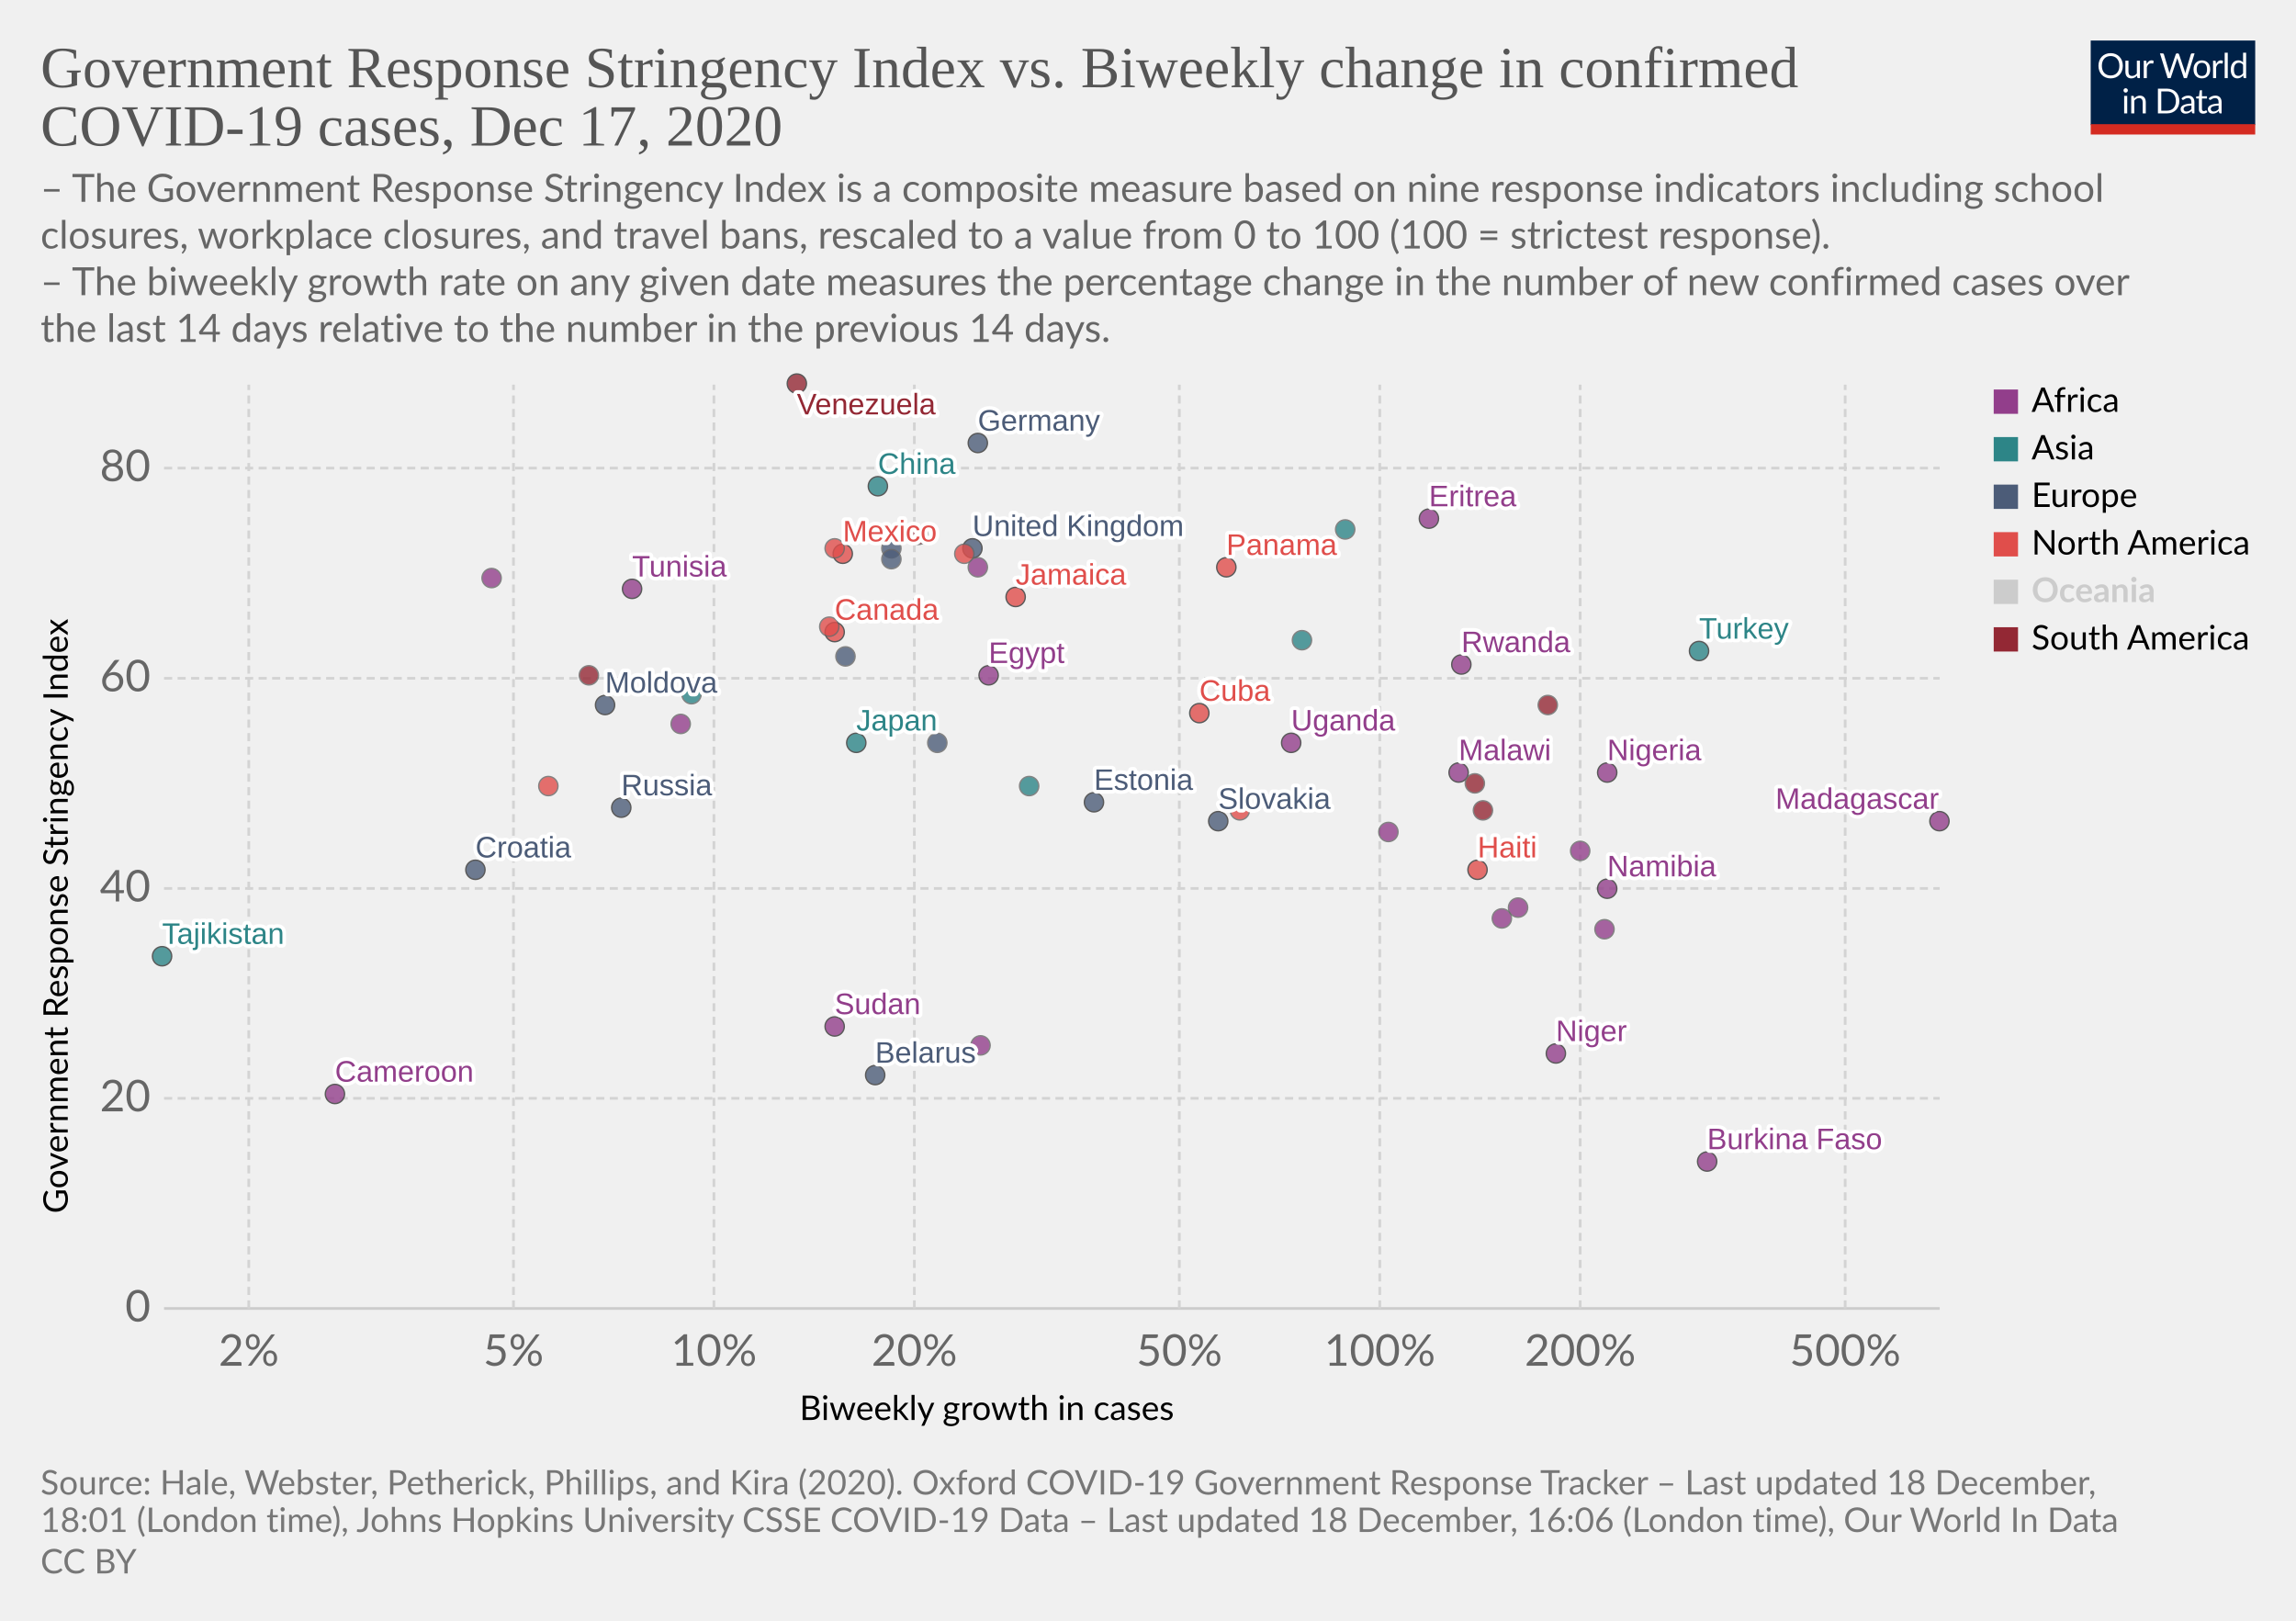
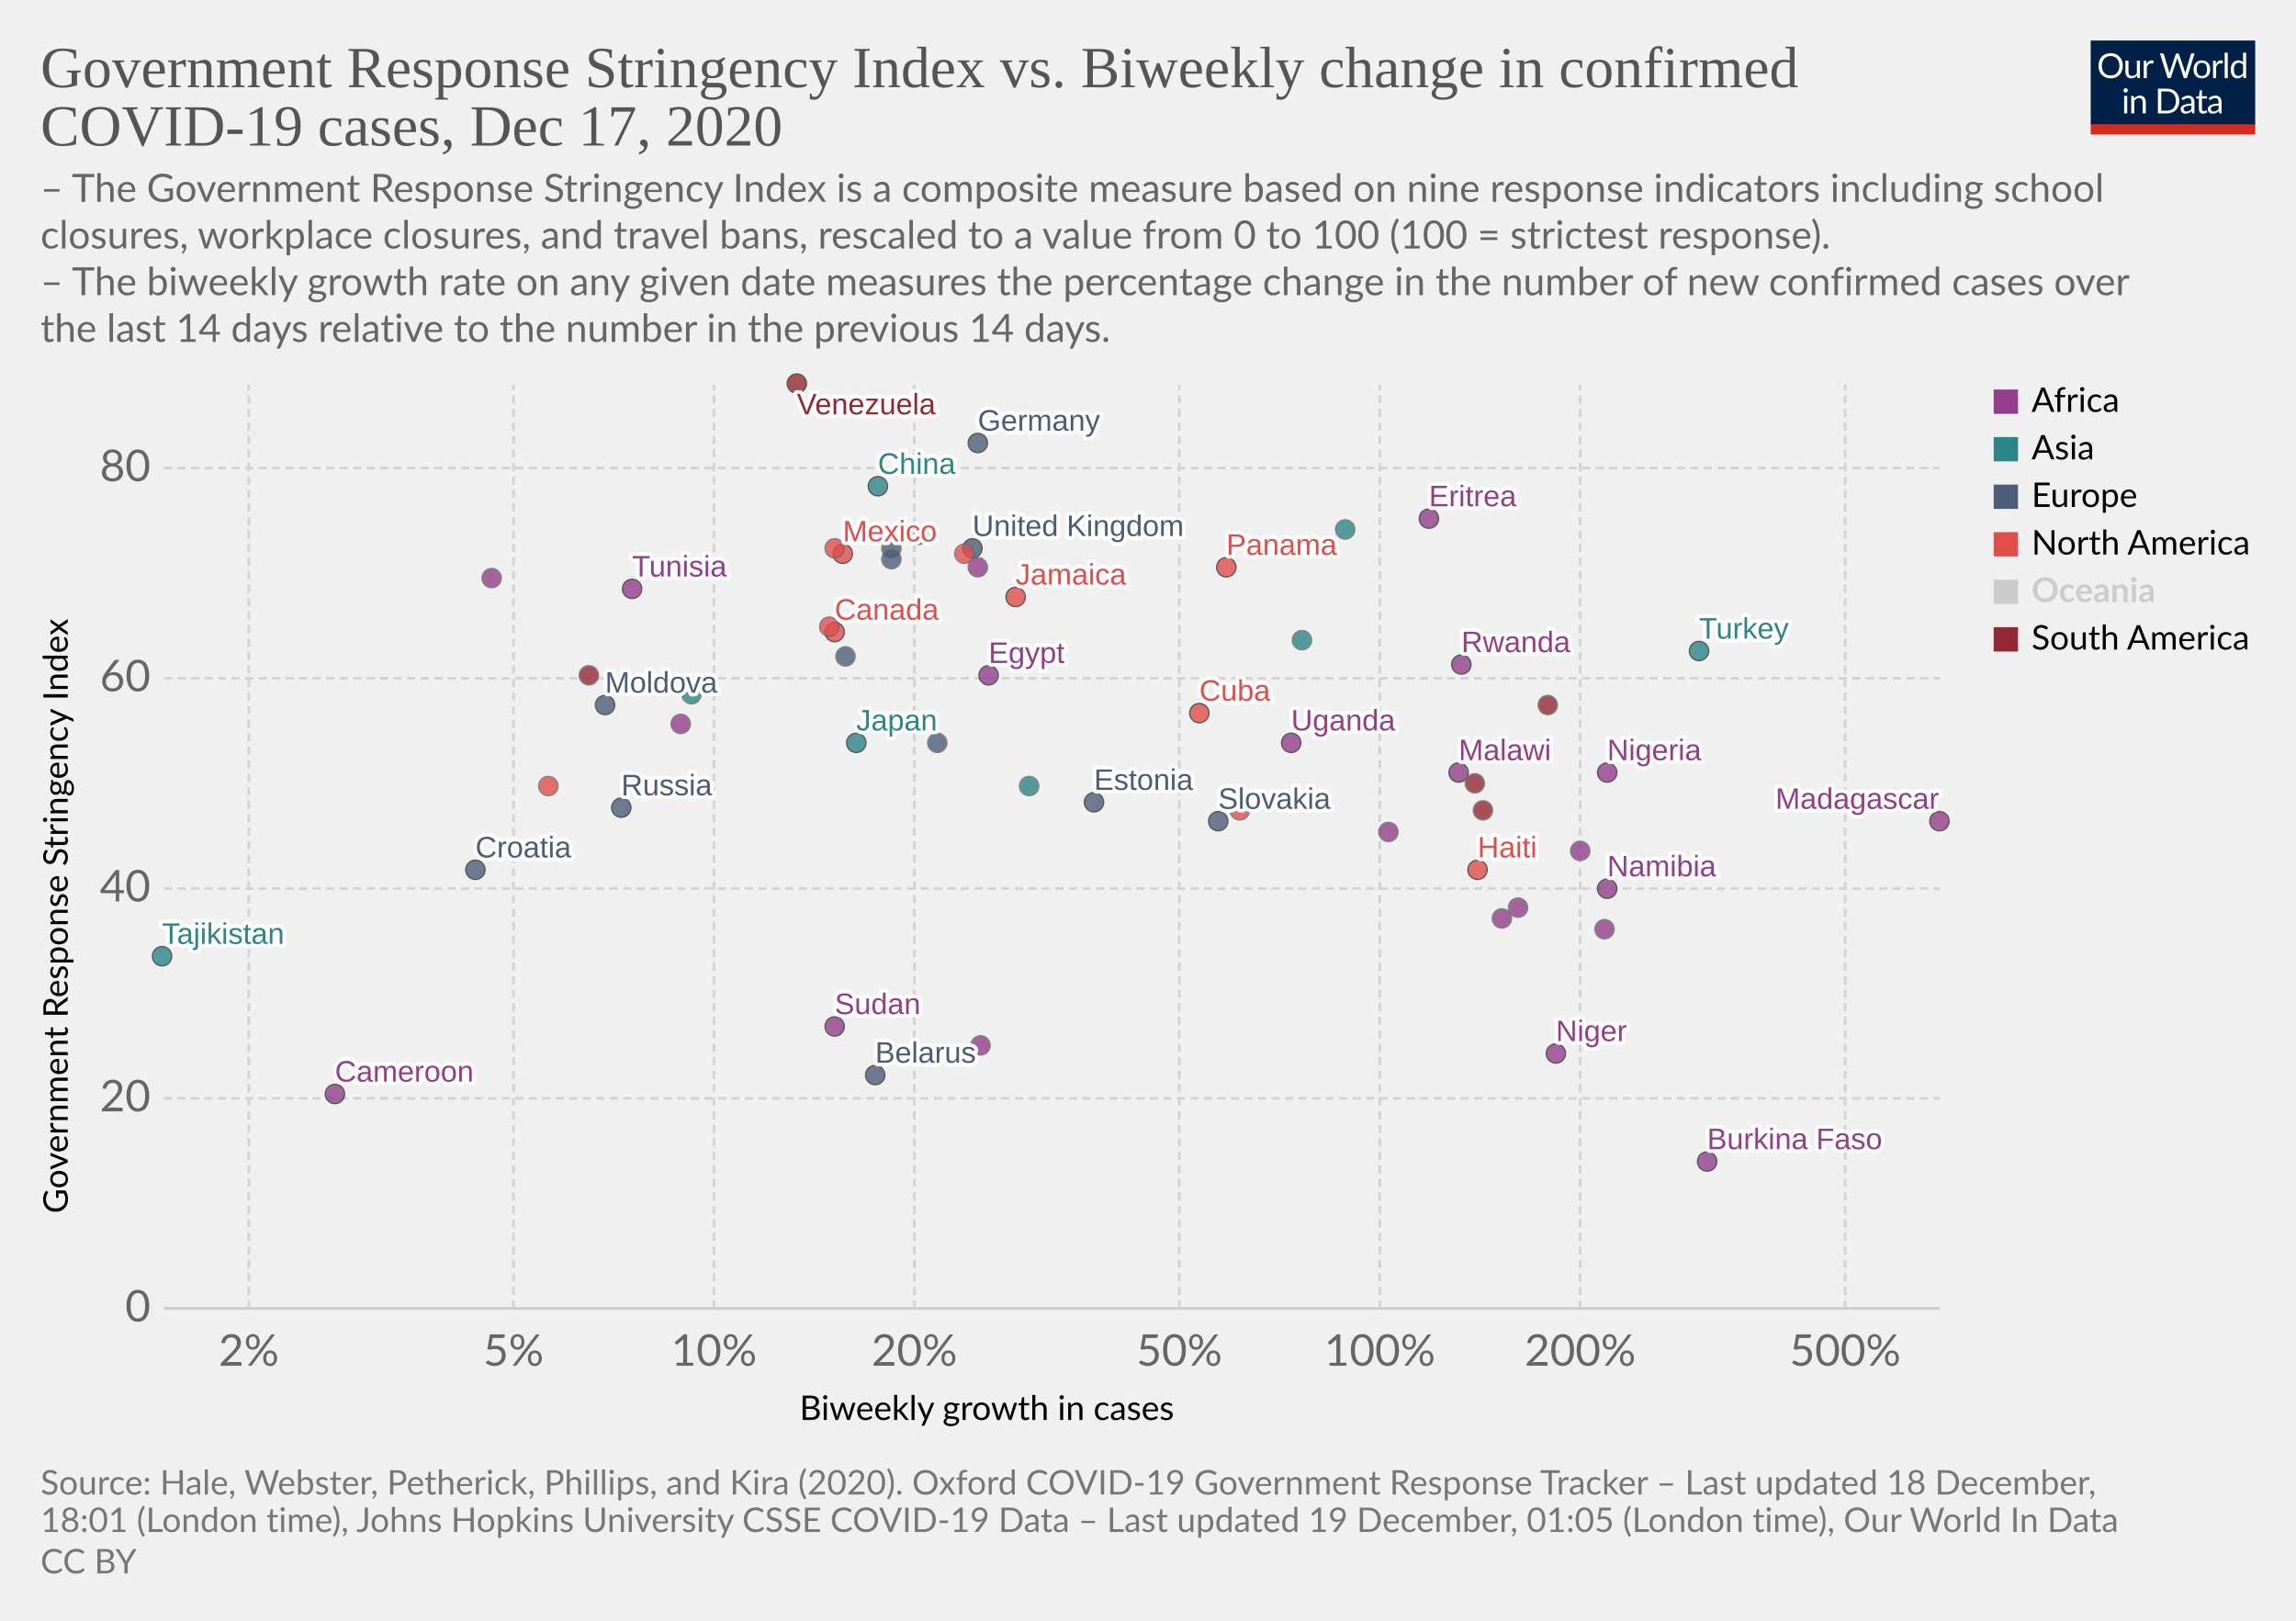
<svg xmlns="http://www.w3.org/2000/svg" version="1.1" style="background-color:#fff;-webkit-font-smoothing:antialiased" width="850" height="600" viewBox="0 0 850 600" font-family="Lato,'Helvetica Neue',Helvetica,Arial,sans-serif" font-size="18" text-rendering="optimizeLegibility">
  <g class="HeaderView">
    <g transform="matrix(.29 0 0 .29 774 15)">
      <svg width="210" height="120" viewBox="0 0 210 120" fill="none">
        <g clip-path="url(#clip0)">
          <path d="M0 0h210v107.89H0V0z" fill="#002147" />
          <path d="M40.98 32.25c0 2.36-.38 4.53-1.12 6.51a14.26 14.26 0 01-8.1 8.4c-1.9.78-4.02 1.17-6.34 1.17a16.6 16.6 0 01-6.33-1.17 14.31 14.31 0 01-8.08-8.4 18.29 18.29 0 01-1.12-6.51c0-2.36.38-4.53 1.12-6.5a14.32 14.32 0 018.07-8.44c1.92-.8 4.03-1.19 6.34-1.19 2.32 0 4.43.4 6.34 1.19 1.92.8 3.56 1.9 4.93 3.34a14.87 14.87 0 013.17 5.1 18.1 18.1 0 011.12 6.5zm-4.38 0c0-1.94-.26-3.68-.8-5.22a10.91 10.91 0 00-2.24-3.89 9.68 9.68 0 00-3.52-2.46 11.95 11.95 0 00-4.62-.86c-1.68 0-3.21.28-4.6.86a9.88 9.88 0 00-3.54 2.46 10.91 10.91 0 00-2.24 3.9c-.53 1.53-.8 3.27-.8 5.2 0 1.94.27 3.68.8 5.22a11.17 11.17 0 002.24 3.9 10.01 10.01 0 003.55 2.44c1.38.56 2.9.83 4.6.83 1.7 0 3.24-.27 4.61-.83a9.8 9.8 0 003.52-2.44 11.17 11.17 0 002.25-3.9c.53-1.54.8-3.28.8-5.21zm26.22-6.54V48H60.5c-.56 0-.9-.27-1.05-.81l-.31-2.4a12.45 12.45 0 01-3.26 2.6c-1.2.64-2.58.96-4.13.96-1.22 0-2.3-.2-3.24-.6a6.52 6.52 0 01-2.33-1.7 7.37 7.37 0 01-1.43-2.67c-.3-1.04-.46-2.2-.46-3.45V25.7h3.91v14.22c0 1.68.38 2.99 1.15 3.91.77.93 1.96 1.39 3.54 1.39 1.16 0 2.24-.27 3.23-.82a10.42 10.42 0 002.8-2.28V25.7h3.91zm8.61 4.47a9.94 9.94 0 012.6-3.56 5.64 5.64 0 013.76-1.3c.47 0 .92.05 1.34.15.44.1.83.27 1.17.49l-.3 2.92c-.09.37-.3.55-.66.55-.2 0-.5-.04-.9-.13a6.21 6.21 0 00-3.24.18c-.54.2-1.03.5-1.47.92-.42.4-.81.9-1.17 1.5-.33.58-.64 1.26-.92 2.02V48H67.7V25.71h2.25c.42 0 .72.08.88.25.16.16.27.44.33.83l.26 3.39zm61.16-13.7L122.75 48h-3.82l-7.99-24.05a21.95 21.95 0 01-.42-1.58 38.36 38.36 0 01-.44 1.58L102.05 48h-3.83L88.4 16.47h3.54c.38 0 .7.1.95.29.26.2.43.43.5.73l6.52 21.9c.1.4.2.83.28 1.28.1.46.2.94.29 1.46l.3-1.46c.12-.47.25-.9.38-1.27l7.41-21.91c.1-.25.26-.48.51-.69.27-.22.58-.33.95-.33h1.23c.38 0 .69.1.92.29.24.2.41.43.53.73l7.4 21.9a28.4 28.4 0 01.68 2.62 29.52 29.52 0 01.52-2.61l6.54-21.91c.07-.27.23-.5.48-.7.27-.21.58-.32.95-.32h3.32zm9.35 8.88c1.63 0 3.1.27 4.4.82a9.43 9.43 0 015.46 5.94c.5 1.4.74 2.98.74 4.73 0 1.76-.25 3.34-.74 4.75a9.43 9.43 0 01-5.46 5.92c-1.3.52-2.77.79-4.4.79-1.64 0-3.12-.27-4.44-.8a9.42 9.42 0 01-3.35-2.3c-.92-1-1.63-2.2-2.13-3.61-.49-1.41-.73-3-.73-4.75s.24-3.33.73-4.73c.5-1.43 1.2-2.64 2.13-3.63a9.4 9.4 0 013.35-2.31c1.32-.55 2.8-.82 4.44-.82zm0 19.89c2.2 0 3.84-.73 4.93-2.2 1.08-1.48 1.63-3.54 1.63-6.18 0-2.66-.55-4.72-1.63-6.2-1.09-1.49-2.73-2.23-4.93-2.23-1.12 0-2.09.2-2.93.57a5.7 5.7 0 00-2.06 1.65 7.5 7.5 0 00-1.24 2.67c-.26 1.04-.4 2.22-.4 3.54 0 2.64.55 4.7 1.64 6.18 1.1 1.47 2.76 2.2 4.99 2.2zm17.97-15.07a9.94 9.94 0 012.6-3.56 5.64 5.64 0 013.76-1.3c.47 0 .91.05 1.34.15.44.1.83.27 1.16.49l-.28 2.92c-.09.37-.31.55-.66.55-.2 0-.5-.04-.9-.13a6.2 6.2 0 00-3.24.18c-.54.2-1.03.5-1.47.92-.43.4-.82.9-1.17 1.5a13.1 13.1 0 00-.92 2.02V48h-3.94V25.71h2.24c.43 0 .72.08.88.25.17.16.28.44.33.83l.27 3.39zm15.04-14.59V48h-3.92V15.6h3.92zm19.55 15.43a6.22 6.22 0 00-2.38-2.05 6.7 6.7 0 00-2.86-.6c-2.07 0-3.66.75-4.77 2.23-1.12 1.48-1.68 3.6-1.68 6.33 0 1.46.13 2.7.38 3.74a7.29 7.29 0 001.1 2.56 4.35 4.35 0 001.78 1.45c.7.3 1.5.46 2.4.46 1.29 0 2.41-.3 3.36-.88a9.6 9.6 0 002.67-2.49V31.02zm3.91-15.43V48h-2.33c-.56 0-.9-.27-1.06-.81l-.35-2.71a12.13 12.13 0 01-3.25 2.77 8.28 8.28 0 01-4.23 1.06 7.31 7.31 0 01-6.14-2.9c-.73-.96-1.3-2.15-1.69-3.57a18.35 18.35 0 01.07-9.48 11.29 11.29 0 011.89-3.7 8.7 8.7 0 017.06-3.34 7.96 7.96 0 016.12 2.62V15.59h3.91zM46.61 70.71V93H42.7V70.71h3.91zm.84-7c0 .39-.08.75-.24 1.09a2.81 2.81 0 01-1.52 1.47 2.67 2.67 0 01-2.16 0 2.9 2.9 0 01-1.45-1.47 2.67 2.67 0 010-2.16c.15-.35.35-.65.6-.9.25-.27.53-.47.85-.62a2.67 2.67 0 012.16 0c.35.15.65.35.9.62.27.25.47.55.62.9.16.34.24.7.24 1.08zm7.97 10.24c.49-.54 1-1.04 1.54-1.48a9.85 9.85 0 013.66-1.84 8.96 8.96 0 015.43.35c.94.4 1.72.97 2.33 1.71a7.36 7.36 0 011.43 2.67c.32 1.04.49 2.19.49 3.45V93h-3.94V78.81c0-1.69-.4-3-1.17-3.92-.76-.93-1.93-1.4-3.5-1.4a6.6 6.6 0 00-3.25.83c-1 .56-1.92 1.31-2.77 2.27V93h-3.94V70.71h2.35c.56 0 .9.28 1.04.82l.3 2.42zm57.7 3.3c0 2.36-.37 4.5-1.11 6.44a14.3 14.3 0 01-3.17 4.98 14.1 14.1 0 01-4.93 3.2c-1.9.76-4.02 1.13-6.33 1.13H85.8V61.47h11.77c2.31 0 4.42.39 6.33 1.15a13.8 13.8 0 018.1 8.18 17.75 17.75 0 011.12 6.45zm-4.37 0c0-1.94-.26-3.67-.8-5.2a10.94 10.94 0 00-2.23-3.87 9.57 9.57 0 00-3.53-2.42 12.23 12.23 0 00-4.61-.83h-7.5v24.62h7.5c1.7 0 3.24-.28 4.61-.84a9.7 9.7 0 003.53-2.4 10.94 10.94 0 002.24-3.87c.53-1.53.8-3.26.8-5.2zm19.8 5.72c-1.8.06-3.34.2-4.62.44-1.26.22-2.3.51-3.1.88-.8.36-1.37.8-1.74 1.3-.35.5-.53 1.05-.53 1.67 0 .58.1 1.1.3 1.52a3 3 0 00.76 1.05c.34.27.73.46 1.17.6.45.11.94.17 1.45.17a7.28 7.28 0 003.5-.81 11.95 11.95 0 002.82-2.2v-4.62zm-12.65-9.11a12.73 12.73 0 013.98-2.66c1.43-.59 3-.88 4.73-.88 1.25 0 2.36.2 3.33.61a6.81 6.81 0 013.94 4.38c.33 1.04.5 2.19.5 3.43V93h-1.74a1.8 1.8 0 01-.88-.18c-.2-.13-.36-.38-.48-.74l-.44-2.12c-.59.55-1.16 1.03-1.72 1.46a9.48 9.48 0 01-3.74 1.7c-.69.15-1.46.23-2.3.23-.87 0-1.69-.12-2.45-.35a5.34 5.34 0 01-3.34-2.93 6.64 6.64 0 01-.49-2.64c0-.88.25-1.72.73-2.53a6.33 6.33 0 012.35-2.17c1.09-.63 2.5-1.15 4.25-1.54 1.75-.41 3.89-.65 6.42-.7v-1.75c0-1.73-.37-3.03-1.12-3.91-.75-.9-1.84-1.34-3.28-1.34-.97 0-1.78.12-2.44.37-.64.23-1.2.5-1.7.81l-1.23.82c-.33.23-.67.35-1 .35-.27 0-.5-.07-.69-.2a2.1 2.1 0 01-.48-.53l-.7-1.25zm27.67 19.5c-1.76 0-3.12-.5-4.07-1.48-.94-.98-1.41-2.4-1.41-4.25V74h-2.68a.9.9 0 01-.6-.2c-.16-.14-.24-.36-.24-.66v-1.56l3.65-.46.9-6.89a.9.9 0 01.29-.52.88.88 0 01.62-.22H142v7.67h6.44V74H142v13.38c0 .94.22 1.63.68 2.09.45.45 1.04.68 1.76.68a3.21 3.21 0 001.85-.53l.55-.35c.16-.12.3-.18.41-.18.2 0 .4.13.55.38l1.15 1.87a7.45 7.45 0 01-2.44 1.5c-.96.35-1.94.52-2.95.52zm19.68-10.4c-1.8.07-3.34.21-4.62.45-1.26.22-2.3.51-3.1.88-.8.36-1.37.8-1.74 1.3-.35.5-.53 1.05-.53 1.67 0 .58.1 1.1.3 1.52.18.42.44.77.76 1.05.34.27.73.46 1.17.6.45.11.94.17 1.45.17a7.3 7.3 0 003.5-.81 12.04 12.04 0 002.82-2.2v-4.62zm-12.65-9.1a12.72 12.72 0 013.99-2.66c1.42-.59 3-.88 4.72-.88 1.25 0 2.36.2 3.33.61a6.81 6.81 0 013.94 4.38c.33 1.04.5 2.19.5 3.43V93h-1.74a1.8 1.8 0 01-.88-.18c-.2-.13-.36-.38-.48-.74l-.44-2.12c-.59.55-1.16 1.03-1.72 1.46a9.48 9.48 0 01-3.74 1.7c-.69.15-1.46.23-2.3.23-.87 0-1.69-.12-2.45-.35a5.33 5.33 0 01-3.34-2.93 6.62 6.62 0 01-.49-2.64c0-.88.25-1.72.73-2.53a6.33 6.33 0 012.35-2.17c1.09-.63 2.5-1.15 4.25-1.54a31.2 31.2 0 016.42-.7v-1.75c0-1.73-.37-3.03-1.12-3.91-.75-.9-1.84-1.34-3.28-1.34-.97 0-1.78.12-2.44.37-.64.23-1.2.5-1.7.81-.46.3-.87.57-1.22.82-.34.23-.68.35-1.02.35-.26 0-.49-.07-.68-.2a1.88 1.88 0 01-.48-.53l-.7-1.25z" fill="#fff" />
          <path fill="#D42B21" d="M0 106.79h210V120H0z" />
        </g>
        <defs>
          <clipPath id="clip0">
            <path fill="#fff" d="M0 0h210v120H0z" />
          </clipPath>
        </defs>
      </svg>
    </g>
    <a href="https://ourworldindata.org/grapher/government-response-stringency-index-vs-biweekly-change-in-confirmed-covid-19-cases?time=latest" target="_blank" rel="noopener" font-family="&quot;Playfair Display&quot;,Georgia,&quot;Times New Roman&quot;,serif">
      <text font-size="21.6" x="15" y="32.3" fill="#555">
        <tspan x="15" y="32.28">Government Response Stringency Index vs. Biweekly change in confirmed</tspan>
        <tspan x="15" y="53.88">COVID-19 cases, Dec 17, 2020</tspan>
      </text>
    </a>
    <text font-size="14.4" x="15" y="74.7" fill="#666">
      <tspan x="15" y="74.72">– The Government Response Stringency Index is a composite measure based on nine response indicators including school</tspan>
      <tspan x="15" y="92">closures, workplace closures, and travel bans, rescaled to a value from 0 to 100 (100 = strictest response).</tspan>
      <tspan x="15" y="109.28"> – The biweekly growth rate on any given date measures the percentage change in the number of new confirmed cases over</tspan>
      <tspan x="15" y="126.56">the last 14 days relative to the number in the previous 14 days.</tspan>
    </text>
  </g>
  <g class="ScatterPlot">
    <g class="DualAxisView">
      <g class="HorizontalAxis">
        <text font-size="12.6" x="296" y="525.7">
          <tspan x="295.99" y="525.68">Biweekly growth in cases</tspan>
        </text>
        <text x="92.1" y="505.6" fill="#666" text-anchor="middle" font-size="16.2">2%</text>
        <text x="190.1" y="505.6" fill="#666" text-anchor="middle" font-size="16.2">5%</text>
        <text x="264.3" y="505.6" fill="#666" text-anchor="middle" font-size="16.2">10%</text>
        <text x="338.5" y="505.6" fill="#666" text-anchor="middle" font-size="16.2">20%</text>
        <text x="436.6" y="505.6" fill="#666" text-anchor="middle" font-size="16.2">50%</text>
        <text x="510.8" y="505.6" fill="#666" text-anchor="middle" font-size="16.2">100%</text>
        <text x="585" y="505.6" fill="#666" text-anchor="middle" font-size="16.2">200%</text>
        <text x="683.1" y="505.6" fill="#666" text-anchor="middle" font-size="16.2">500%</text>
      </g>
      <g class="VerticalAxis">
        <text font-size="12.6" x="-449.2" y="25.1" transform="rotate(-90)">
          <tspan x="-449.2" y="25.08">Government Response Stringency Index</tspan>
        </text>
        <text x="55.74" y="484.4" fill="#666" dominant-baseline="middle" text-anchor="end" font-size="16.2">0</text>
        <text x="55.74" y="406.6" fill="#666" dominant-baseline="middle" text-anchor="end" font-size="16.2">20</text>
        <text x="55.74" y="328.9" fill="#666" dominant-baseline="middle" text-anchor="end" font-size="16.2">40</text>
        <text x="55.74" y="251.1" fill="#666" dominant-baseline="middle" text-anchor="end" font-size="16.2">60</text>
        <text x="55.74" y="173.3" fill="#666" dominant-baseline="middle" text-anchor="end" font-size="16.2">80</text>
      </g>
      <g class="AxisGridLines horizontalLines">
        <path stroke="#ccc" d="M60.74 484.4h657.35" />
        <path stroke="#d3d3d3" stroke-dasharray="3,2" d="M60.74 406.6h657.35M60.74 328.9h657.35M60.74 251.1h657.35M60.74 173.3h657.35" />
      </g>
      <g class="AxisGridLines verticalLines" stroke="#d3d3d3" stroke-dasharray="3,2">
        <path d="M92.1 484.4v-342M190.1 484.4v-342M264.3 484.4v-342M338.5 484.4v-342M436.6 484.4v-342M510.8 484.4v-342M585 484.4v-342M683.1 484.4v-342" />
      </g>
    </g>
    <g class="PointsWithLabels clickable" clip-path="url(#a)" font-family="Arial, sans-serif">
      <path fill="rgba(255,255,255,0)" d="M60.74 142.4h657.35v342H60.74z" />
      <defs>
        <clipPath id="a">
          <path d="M50.74 132.4h677.35v362H50.74z" />
        </clipPath>
      </defs>
      <g class="key-United-Kingdom_0">
        <circle cx="360" cy="203" r="3.57" fill="#4C5C78" opacity=".8" stroke="#333" stroke-width=".5" />
      </g>
      <g class="key-Ireland_0">
        <circle cx="330" cy="203" r="3.57" fill="#4C5C78" opacity=".8" stroke="#666" stroke-width=".5" />
      </g>
      <g class="key-Germany_0">
        <circle cx="362" cy="164" r="3.57" fill="#4C5C78" opacity=".8" stroke="#333" stroke-width=".5" />
      </g>
      <g class="key-Sweden_0">
        <circle cx="330" cy="207" r="3.57" fill="#4C5C78" opacity=".8" stroke="#666" stroke-width=".5" />
      </g>
      <g class="key-Russia_0">
        <circle cx="230" cy="299" r="3.57" fill="#4C5C78" opacity=".8" stroke="#333" stroke-width=".5" />
      </g>
      <g class="key-United-States_0">
        <circle cx="357" cy="205" r="3.57" fill="#E04E4B" opacity=".8" stroke="#666" stroke-width=".5" />
      </g>
      <g class="key-Japan_0">
        <circle cx="317" cy="275" r="3.57" fill="#2D8587" opacity=".8" stroke="#333" stroke-width=".5" />
      </g>
      <g class="key-Nigeria_0">
        <circle cx="595" cy="286" r="3.57" fill="#923E8B" opacity=".8" stroke="#333" stroke-width=".5" />
      </g>
      <g class="key-Niger_0">
        <circle cx="576" cy="390" r="3.57" fill="#923E8B" opacity=".8" stroke="#333" stroke-width=".5" />
      </g>
      <g class="key-Namibia_0">
        <circle cx="595" cy="329" r="3.57" fill="#923E8B" opacity=".8" stroke="#333" stroke-width=".5" />
      </g>
      <g class="key-Moldova_0">
        <circle cx="224" cy="261" r="3.57" fill="#4C5C78" opacity=".8" stroke="#333" stroke-width=".5" />
      </g>
      <g class="key-Mexico_0">
        <circle cx="312" cy="205" r="3.57" fill="#E04E4B" opacity=".8" stroke="#333" stroke-width=".5" />
      </g>
      <g class="key-Malawi_0">
        <circle cx="540" cy="286" r="3.57" fill="#923E8B" opacity=".8" stroke="#333" stroke-width=".5" />
      </g>
      <g class="key-Madagascar_0">
        <circle cx="718" cy="304" r="3.57" fill="#923E8B" opacity=".8" stroke="#333" stroke-width=".5" />
      </g>
      <g class="key-Latvia_0">
        <circle cx="347" cy="275" r="3.57" fill="#4C5C78" opacity=".8" stroke="#666" stroke-width=".5" />
      </g>
      <g class="key-Bahrain_0">
        <circle cx="256" cy="257" r="3.57" fill="#2D8587" opacity=".8" stroke="#666" stroke-width=".5" />
      </g>
      <g class="key-Belarus_0">
        <circle cx="324" cy="398" r="3.57" fill="#4C5C78" opacity=".8" stroke="#333" stroke-width=".5" />
      </g>
      <g class="key-Belize_0">
        <circle cx="309" cy="203" r="3.57" fill="#E04E4B" opacity=".8" stroke="#666" stroke-width=".5" />
      </g>
      <g class="key-Bolivia_0">
        <circle cx="549" cy="300" r="3.57" fill="#932834" opacity=".8" stroke="#666" stroke-width=".5" />
      </g>
      <g class="key-Burkina-Faso_0">
        <circle cx="632" cy="430" r="3.57" fill="#923E8B" opacity=".8" stroke="#333" stroke-width=".5" />
      </g>
      <g class="key-Cameroon_0">
        <circle cx="124" cy="405" r="3.57" fill="#923E8B" opacity=".8" stroke="#333" stroke-width=".5" />
      </g>
      <g class="key-Canada_0">
        <circle cx="309" cy="234" r="3.57" fill="#E04E4B" opacity=".8" stroke="#333" stroke-width=".5" />
      </g>
      <g class="key-Slovakia_0">
        <circle cx="451" cy="304" r="3.57" fill="#4C5C78" opacity=".8" stroke="#333" stroke-width=".5" />
      </g>
      <g class="key-Sierra-Leone_0">
        <circle cx="556" cy="340" r="3.57" fill="#923E8B" opacity=".8" stroke="#666" stroke-width=".5" />
      </g>
      <g class="key-Rwanda_0">
        <circle cx="541" cy="246" r="3.57" fill="#923E8B" opacity=".8" stroke="#333" stroke-width=".5" />
      </g>
      <g class="key-Panama_0">
        <circle cx="454" cy="210" r="3.57" fill="#E04E4B" opacity=".8" stroke="#333" stroke-width=".5" />
      </g>
      <g class="key-Haiti_0">
        <circle cx="547" cy="322" r="3.57" fill="#E04E4B" opacity=".8" stroke="#333" stroke-width=".5" />
      </g>
      <g class="key-Guatemala_0">
        <circle cx="203" cy="291" r="3.57" fill="#E04E4B" opacity=".8" stroke="#666" stroke-width=".5" />
      </g>
      <g class="key-Gabon_0">
        <circle cx="252" cy="268" r="3.57" fill="#923E8B" opacity=".8" stroke="#666" stroke-width=".5" />
      </g>
      <g class="key-Djibouti_0">
        <circle cx="562" cy="336" r="3.57" fill="#923E8B" opacity=".8" stroke="#666" stroke-width=".5" />
      </g>
      <g class="key-Estonia_0">
        <circle cx="405" cy="297" r="3.57" fill="#4C5C78" opacity=".8" stroke="#333" stroke-width=".5" />
      </g>
      <g class="key-Eritrea_0">
        <circle cx="529" cy="192" r="3.57" fill="#923E8B" opacity=".8" stroke="#333" stroke-width=".5" />
      </g>
      <g class="key-Dominican-Republic_0">
        <circle cx="307" cy="232" r="3.57" fill="#E04E4B" opacity=".8" stroke="#666" stroke-width=".5" />
      </g>
      <g class="key-Czechia_0">
        <circle cx="313" cy="243" r="3.57" fill="#4C5C78" opacity=".8" stroke="#666" stroke-width=".5" />
      </g>
      <g class="key-Cyprus_0">
        <circle cx="387" cy="214" r="3.57" fill="#4C5C78" opacity=".8" stroke="#666" stroke-width=".5" />
      </g>
      <g class="key-Cuba_0">
        <circle cx="444" cy="264" r="3.57" fill="#E04E4B" opacity=".8" stroke="#333" stroke-width=".5" />
      </g>
      <g class="key-Croatia_0">
        <circle cx="176" cy="322" r="3.57" fill="#4C5C78" opacity=".8" stroke="#333" stroke-width=".5" />
      </g>
      <g class="key-Zambia_0">
        <circle cx="514" cy="308" r="3.57" fill="#923E8B" opacity=".8" stroke="#666" stroke-width=".5" />
      </g>
      <g class="key-Uruguay_0">
        <circle cx="546" cy="290" r="3.57" fill="#932834" opacity=".8" stroke="#666" stroke-width=".5" />
      </g>
      <g class="key-Egypt_0">
        <circle cx="366" cy="250" r="3.57" fill="#923E8B" opacity=".8" stroke="#333" stroke-width=".5" />
      </g>
      <g class="key-Uganda_0">
        <circle cx="478" cy="275" r="3.57" fill="#923E8B" opacity=".8" stroke="#333" stroke-width=".5" />
      </g>
      <g class="key-Turkey_0">
        <circle cx="629" cy="241" r="3.57" fill="#2D8587" opacity=".8" stroke="#333" stroke-width=".5" />
      </g>
      <g class="key-Tunisia_0">
        <circle cx="234" cy="218" r="3.57" fill="#923E8B" opacity=".8" stroke="#333" stroke-width=".5" />
      </g>
      <g class="key-Tajikistan_0">
        <circle cx="60" cy="354" r="3.57" fill="#2D8587" opacity=".8" stroke="#333" stroke-width=".5" />
      </g>
      <g class="key-Sudan_0">
        <circle cx="309" cy="380" r="3.57" fill="#923E8B" opacity=".8" stroke="#333" stroke-width=".5" />
      </g>
      <g class="key-Zimbabwe_0">
        <circle cx="182" cy="214" r="3.57" fill="#923E8B" opacity=".8" stroke="#666" stroke-width=".5" />
      </g>
      <g class="key-Lesotho_0">
        <circle cx="594" cy="344" r="3.57" fill="#923E8B" opacity=".8" stroke="#666" stroke-width=".5" />
      </g>
      <g class="key-South-Korea_0">
        <circle cx="482" cy="237" r="3.57" fill="#2D8587" opacity=".8" stroke="#666" stroke-width=".5" />
      </g>
      <g class="key-Jamaica_0">
        <circle cx="376" cy="221" r="3.57" fill="#E04E4B" opacity=".8" stroke="#333" stroke-width=".5" />
      </g>
      <g class="key-Israel_0">
        <circle cx="498" cy="196" r="3.57" fill="#2D8587" opacity=".8" stroke="#666" stroke-width=".5" />
      </g>
      <g class="key-Sri-Lanka_0">
        <circle cx="381" cy="291" r="3.57" fill="#2D8587" opacity=".8" stroke="#666" stroke-width=".5" />
      </g>
      <g class="key-Cote-d__0027Ivoire_0">
        <circle cx="363" cy="387" r="3.57" fill="#923E8B" opacity=".8" stroke="#666" stroke-width=".5" />
      </g>
      <g class="key-Suriname_0">
        <circle cx="573" cy="261" r="3.57" fill="#932834" opacity=".8" stroke="#666" stroke-width=".5" />
      </g>
      <g class="key-Venezuela_0">
        <circle cx="295" cy="142" r="3.57" fill="#932834" opacity=".8" stroke="#333" stroke-width=".5" />
      </g>
      <g class="key-El-Salvador_0">
        <circle cx="459" cy="300" r="3.57" fill="#E04E4B" opacity=".8" stroke="#666" stroke-width=".5" />
      </g>
      <g class="key-Congo_0">
        <circle cx="585" cy="315" r="3.57" fill="#923E8B" opacity=".8" stroke="#666" stroke-width=".5" />
      </g>
      <g class="key-Colombia_0">
        <circle cx="218" cy="250" r="3.57" fill="#932834" opacity=".8" stroke="#666" stroke-width=".5" />
      </g>
      <g class="key-China_0">
        <circle cx="325" cy="180" r="3.57" fill="#2D8587" opacity=".8" stroke="#333" stroke-width=".5" />
      </g>
      <g class="key-Chile_0">
        <circle cx="340" cy="198" r="3.57" fill="#932834" opacity=".8" stroke="#666" stroke-width=".5" />
      </g>
      <g class="key-Chad_0">
        <circle cx="362" cy="210" r="3.57" fill="#923E8B" opacity=".8" stroke="#666" stroke-width=".5" />
      </g>
      <g class="backgroundLabels" fill="#333" font-size="11" font-weight="400">
        <text x="360" y="198.43" fill="#fff" stroke="#fff" stroke-linecap="round" stroke-linejoin="round" stroke-width=".25em">United Kingdom</text>
        <text x="360" y="198.43" fill="#4C5C78">United Kingdom</text>
        <text x="362" y="159.43" fill="#fff" stroke="#fff" stroke-linecap="round" stroke-linejoin="round" stroke-width=".25em">Germany</text>
        <text x="362" y="159.43" fill="#4C5C78">Germany</text>
        <text x="230" y="294.43" fill="#fff" stroke="#fff" stroke-linecap="round" stroke-linejoin="round" stroke-width=".25em">Russia</text>
        <text x="230" y="294.43" fill="#4C5C78">Russia</text>
        <text x="317" y="270.43" fill="#fff" stroke="#fff" stroke-linecap="round" stroke-linejoin="round" stroke-width=".25em">Japan</text>
        <text x="317" y="270.43" fill="#2D8587">Japan</text>
        <text x="595" y="281.43" fill="#fff" stroke="#fff" stroke-linecap="round" stroke-linejoin="round" stroke-width=".25em">Nigeria</text>
        <text x="595" y="281.43" fill="#923E8B">Nigeria</text>
        <text x="576" y="385.43" fill="#fff" stroke="#fff" stroke-linecap="round" stroke-linejoin="round" stroke-width=".25em">Niger</text>
        <text x="576" y="385.43" fill="#923E8B">Niger</text>
        <text x="595" y="324.43" fill="#fff" stroke="#fff" stroke-linecap="round" stroke-linejoin="round" stroke-width=".25em">Namibia</text>
        <text x="595" y="324.43" fill="#923E8B">Namibia</text>
        <text x="224" y="256.43" fill="#fff" stroke="#fff" stroke-linecap="round" stroke-linejoin="round" stroke-width=".25em">Moldova</text>
        <text x="224" y="256.43" fill="#4C5C78">Moldova</text>
        <text x="312" y="200.43" fill="#fff" stroke="#fff" stroke-linecap="round" stroke-linejoin="round" stroke-width=".25em">Mexico</text>
        <text x="312" y="200.43" fill="#E04E4B">Mexico</text>
        <text x="540" y="281.43" fill="#fff" stroke="#fff" stroke-linecap="round" stroke-linejoin="round" stroke-width=".25em">Malawi</text>
        <text x="540" y="281.43" fill="#923E8B">Malawi</text>
        <text x="657.28" y="299.43" fill="#fff" stroke="#fff" stroke-linecap="round" stroke-linejoin="round" stroke-width=".25em">Madagascar</text>
        <text x="657.28" y="299.43" fill="#923E8B">Madagascar</text>
        <text x="324" y="393.43" fill="#fff" stroke="#fff" stroke-linecap="round" stroke-linejoin="round" stroke-width=".25em">Belarus</text>
        <text x="324" y="393.43" fill="#4C5C78">Belarus</text>
        <text x="632" y="425.43" fill="#fff" stroke="#fff" stroke-linecap="round" stroke-linejoin="round" stroke-width=".25em">Burkina Faso</text>
        <text x="632" y="425.43" fill="#923E8B">Burkina Faso</text>
        <text x="124" y="400.43" fill="#fff" stroke="#fff" stroke-linecap="round" stroke-linejoin="round" stroke-width=".25em">Cameroon</text>
        <text x="124" y="400.43" fill="#923E8B">Cameroon</text>
        <text x="309" y="229.43" fill="#fff" stroke="#fff" stroke-linecap="round" stroke-linejoin="round" stroke-width=".25em">Canada</text>
        <text x="309" y="229.43" fill="#E04E4B">Canada</text>
        <text x="451" y="299.43" fill="#fff" stroke="#fff" stroke-linecap="round" stroke-linejoin="round" stroke-width=".25em">Slovakia</text>
        <text x="451" y="299.43" fill="#4C5C78">Slovakia</text>
        <text x="541" y="241.43" fill="#fff" stroke="#fff" stroke-linecap="round" stroke-linejoin="round" stroke-width=".25em">Rwanda</text>
        <text x="541" y="241.43" fill="#923E8B">Rwanda</text>
        <text x="454" y="205.43" fill="#fff" stroke="#fff" stroke-linecap="round" stroke-linejoin="round" stroke-width=".25em">Panama</text>
        <text x="454" y="205.43" fill="#E04E4B">Panama</text>
        <text x="547" y="317.43" fill="#fff" stroke="#fff" stroke-linecap="round" stroke-linejoin="round" stroke-width=".25em">Haiti</text>
        <text x="547" y="317.43" fill="#E04E4B">Haiti</text>
        <text x="405" y="292.43" fill="#fff" stroke="#fff" stroke-linecap="round" stroke-linejoin="round" stroke-width=".25em">Estonia</text>
        <text x="405" y="292.43" fill="#4C5C78">Estonia</text>
        <text x="529" y="187.43" fill="#fff" stroke="#fff" stroke-linecap="round" stroke-linejoin="round" stroke-width=".25em">Eritrea</text>
        <text x="529" y="187.43" fill="#923E8B">Eritrea</text>
        <text x="444" y="259.43" fill="#fff" stroke="#fff" stroke-linecap="round" stroke-linejoin="round" stroke-width=".25em">Cuba</text>
        <text x="444" y="259.43" fill="#E04E4B">Cuba</text>
        <text x="176" y="317.43" fill="#fff" stroke="#fff" stroke-linecap="round" stroke-linejoin="round" stroke-width=".25em">Croatia</text>
        <text x="176" y="317.43" fill="#4C5C78">Croatia</text>
        <text x="366" y="245.43" fill="#fff" stroke="#fff" stroke-linecap="round" stroke-linejoin="round" stroke-width=".25em">Egypt</text>
        <text x="366" y="245.43" fill="#923E8B">Egypt</text>
        <text x="478" y="270.43" fill="#fff" stroke="#fff" stroke-linecap="round" stroke-linejoin="round" stroke-width=".25em">Uganda</text>
        <text x="478" y="270.43" fill="#923E8B">Uganda</text>
        <text x="629" y="236.43" fill="#fff" stroke="#fff" stroke-linecap="round" stroke-linejoin="round" stroke-width=".25em">Turkey</text>
        <text x="629" y="236.43" fill="#2D8587">Turkey</text>
        <text x="234" y="213.43" fill="#fff" stroke="#fff" stroke-linecap="round" stroke-linejoin="round" stroke-width=".25em">Tunisia</text>
        <text x="234" y="213.43" fill="#923E8B">Tunisia</text>
        <text x="60" y="349.43" fill="#fff" stroke="#fff" stroke-linecap="round" stroke-linejoin="round" stroke-width=".25em">Tajikistan</text>
        <text x="60" y="349.43" fill="#2D8587">Tajikistan</text>
        <text x="309" y="375.43" fill="#fff" stroke="#fff" stroke-linecap="round" stroke-linejoin="round" stroke-width=".25em">Sudan</text>
        <text x="309" y="375.43" fill="#923E8B">Sudan</text>
        <text x="376" y="216.43" fill="#fff" stroke="#fff" stroke-linecap="round" stroke-linejoin="round" stroke-width=".25em">Jamaica</text>
        <text x="376" y="216.43" fill="#E04E4B">Jamaica</text>
        <text x="295" y="153.4" fill="#fff" stroke="#fff" stroke-linecap="round" stroke-linejoin="round" stroke-width=".25em">Venezuela</text>
        <text x="295" y="153.4" fill="#932834">Venezuela</text>
        <text x="325" y="175.43" fill="#fff" stroke="#fff" stroke-linecap="round" stroke-linejoin="round" stroke-width=".25em">China</text>
        <text x="325" y="175.43" fill="#2D8587">China</text>
      </g>
    </g>
    <g class="ScatterColorLegend clickable" cursor="pointer">
      <g class="legendMark">
        <path fill="#923E8B" d="M738.09 144.2h9v9h-9z" />
        <text font-size="12.6" x="752.1" y="152.5">
          <tspan x="752.09" y="152.48">Africa</tspan>
        </text>
      </g>
      <g class="legendMark">
        <path fill="#2D8587" d="M738.09 161.8h9v9h-9z" />
        <text font-size="12.6" x="752.1" y="170.1">
          <tspan x="752.09" y="170.08">Asia</tspan>
        </text>
      </g>
      <g class="legendMark">
        <path fill="#4C5C78" d="M738.09 179.4h9v9h-9z" />
        <text font-size="12.6" x="752.1" y="187.7">
          <tspan x="752.09" y="187.68">Europe</tspan>
        </text>
      </g>
      <g class="legendMark">
        <path fill="#E04E4B" d="M738.09 197h9v9h-9z" />
        <text font-size="12.6" x="752.1" y="205.3">
          <tspan x="752.09" y="205.28">North America</tspan>
        </text>
      </g>
      <g class="legendMark" fill="#ccc">
        <path d="M738.09 214.6h9v9h-9z" />
        <text font-size="12.6" x="752.1" y="222.9" font-weight="700">
          <tspan x="752.09" y="222.88">Oceania</tspan>
        </text>
      </g>
      <g class="legendMark">
        <path fill="#932834" d="M738.09 232.2h9v9h-9z" />
        <text font-size="12.6" x="752.1" y="240.5">
          <tspan x="752.09" y="240.48">South America</tspan>
        </text>
      </g>
    </g>
  </g>
  <g class="SourcesFooter" fill="#777">
    <g class="clickable" fill="#777">
      <text font-size="12.6" x="15" y="553.3">
        <tspan x="15" y="553.28">Source: Hale, Webster, Petherick, Phillips, and Kira (2020). Oxford COVID-19 Government Response Tracker – Last updated 18 December,</tspan>
-         <tspan x="15" y="567.14">18:01 (London time), Johns Hopkins University CSSE COVID-19 Data – Last updated 18 December, 16:06 (London time), Our World In Data</tspan>
+         <tspan x="15" y="567.14">18:01 (London time), Johns Hopkins University CSSE COVID-19 Data – Last updated 19 December, 01:05 (London time), Our World In Data</tspan>
      </text>
    </g>
    <text font-size="12.6" x="15" y="582.5">
      <tspan x="15" y="582.48">
        <a class="cclogo" href="http://creativecommons.org/licenses/by/4.0/deed.en_US" target="_blank" fill="#777">CC BY</a>
      </tspan>
    </text>
  </g>
</svg>
